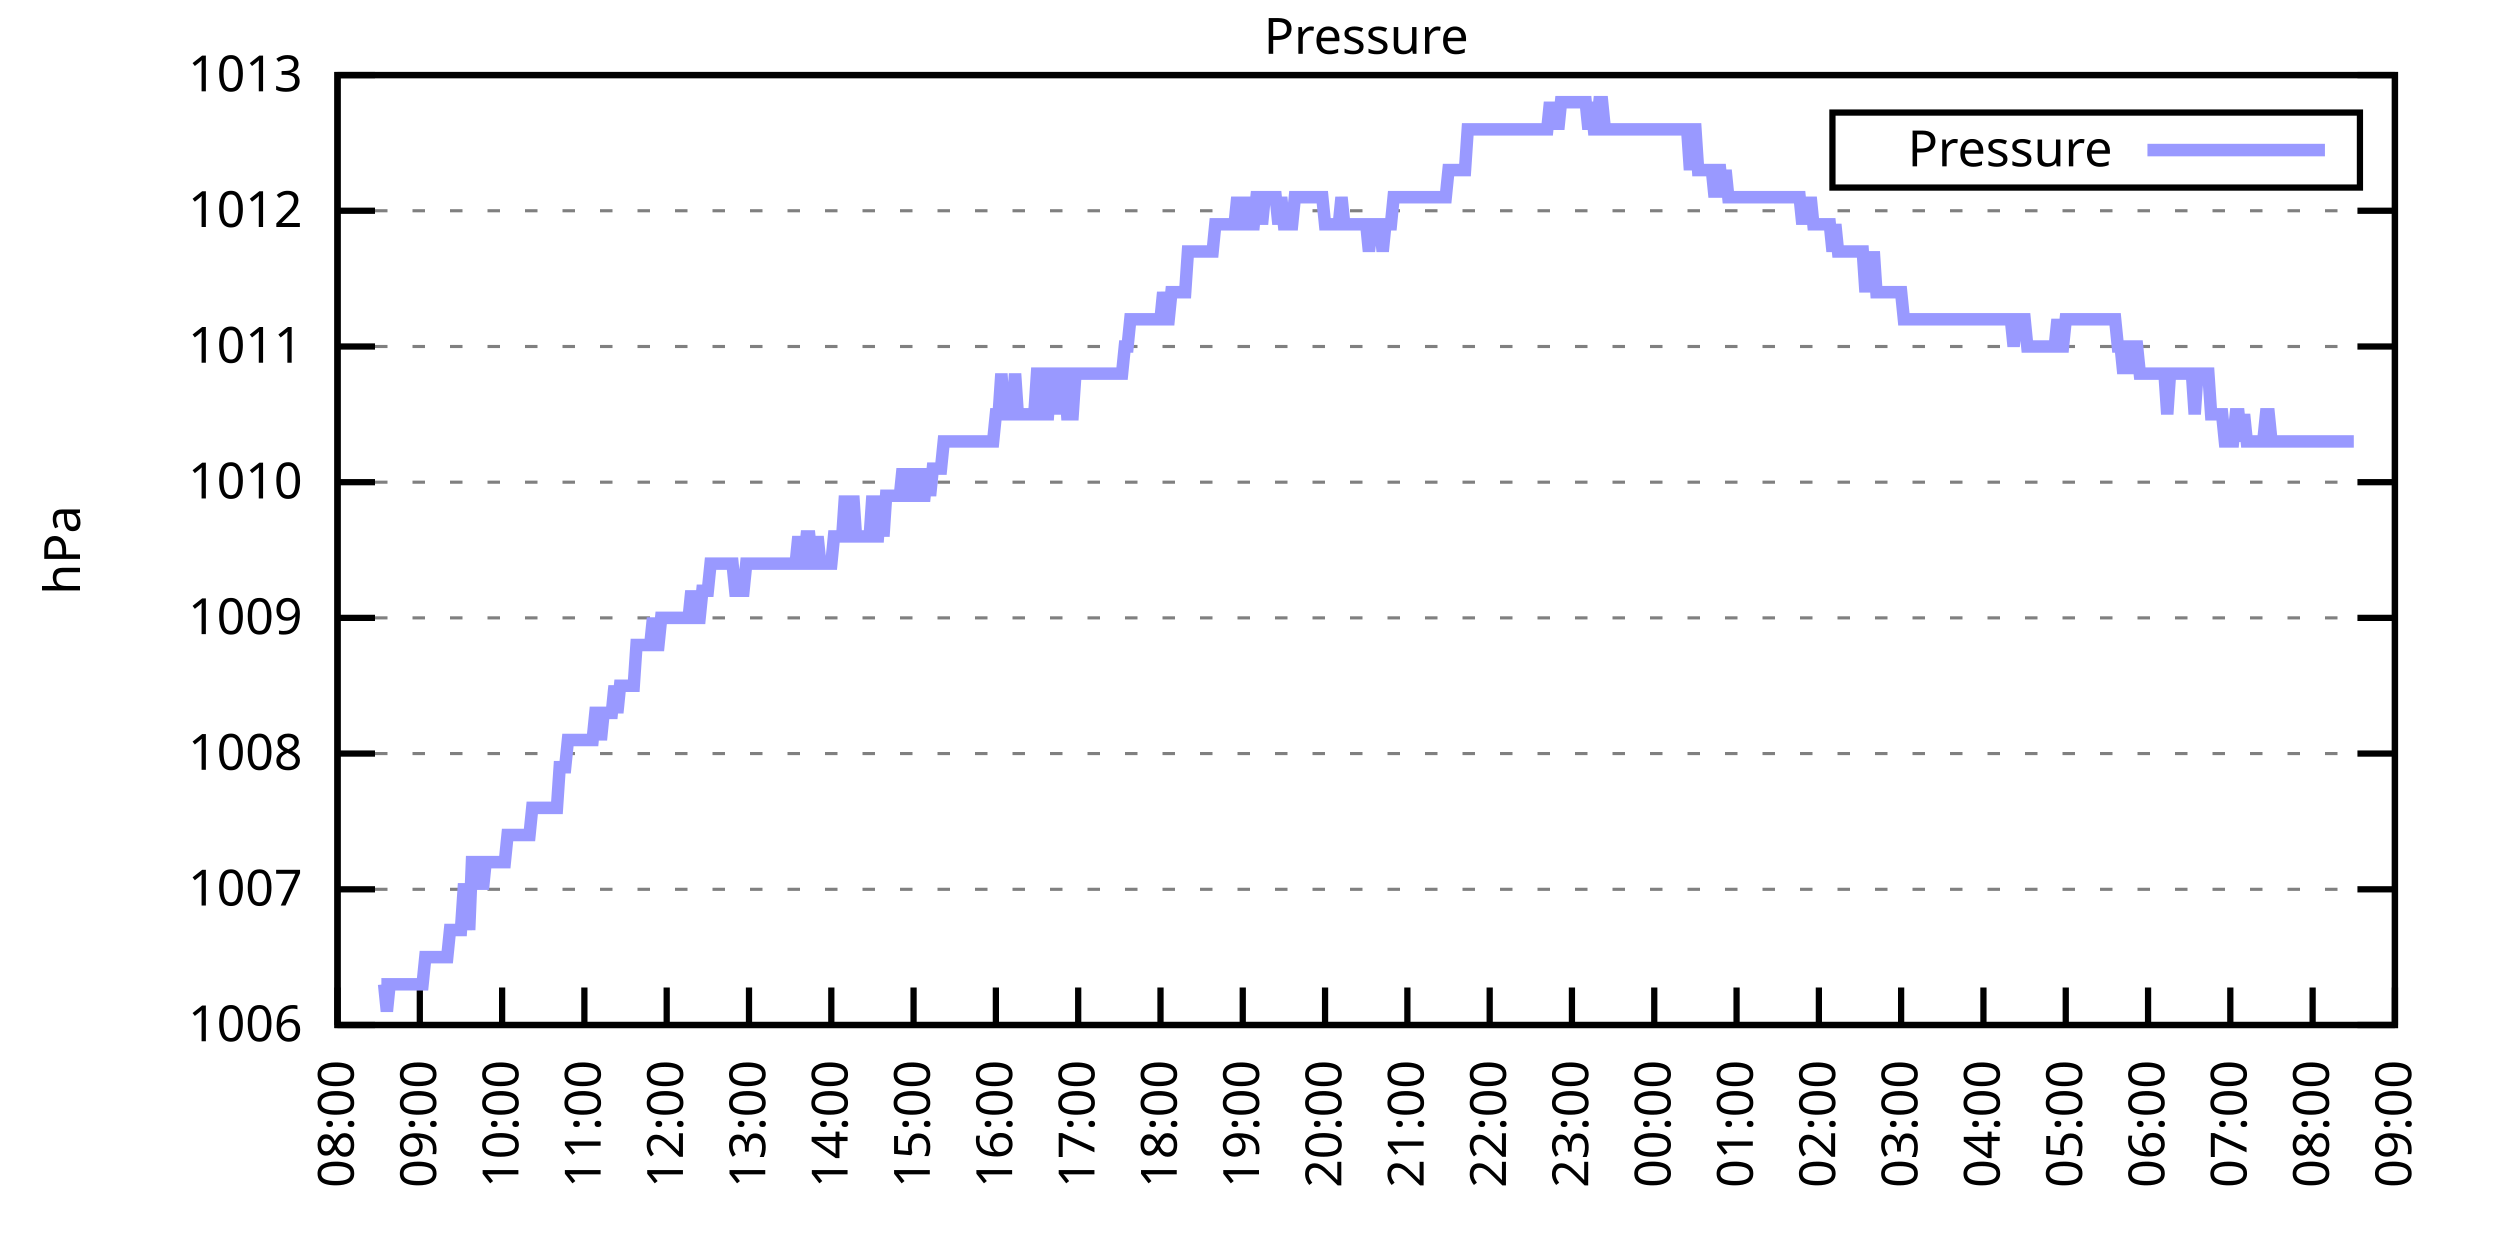
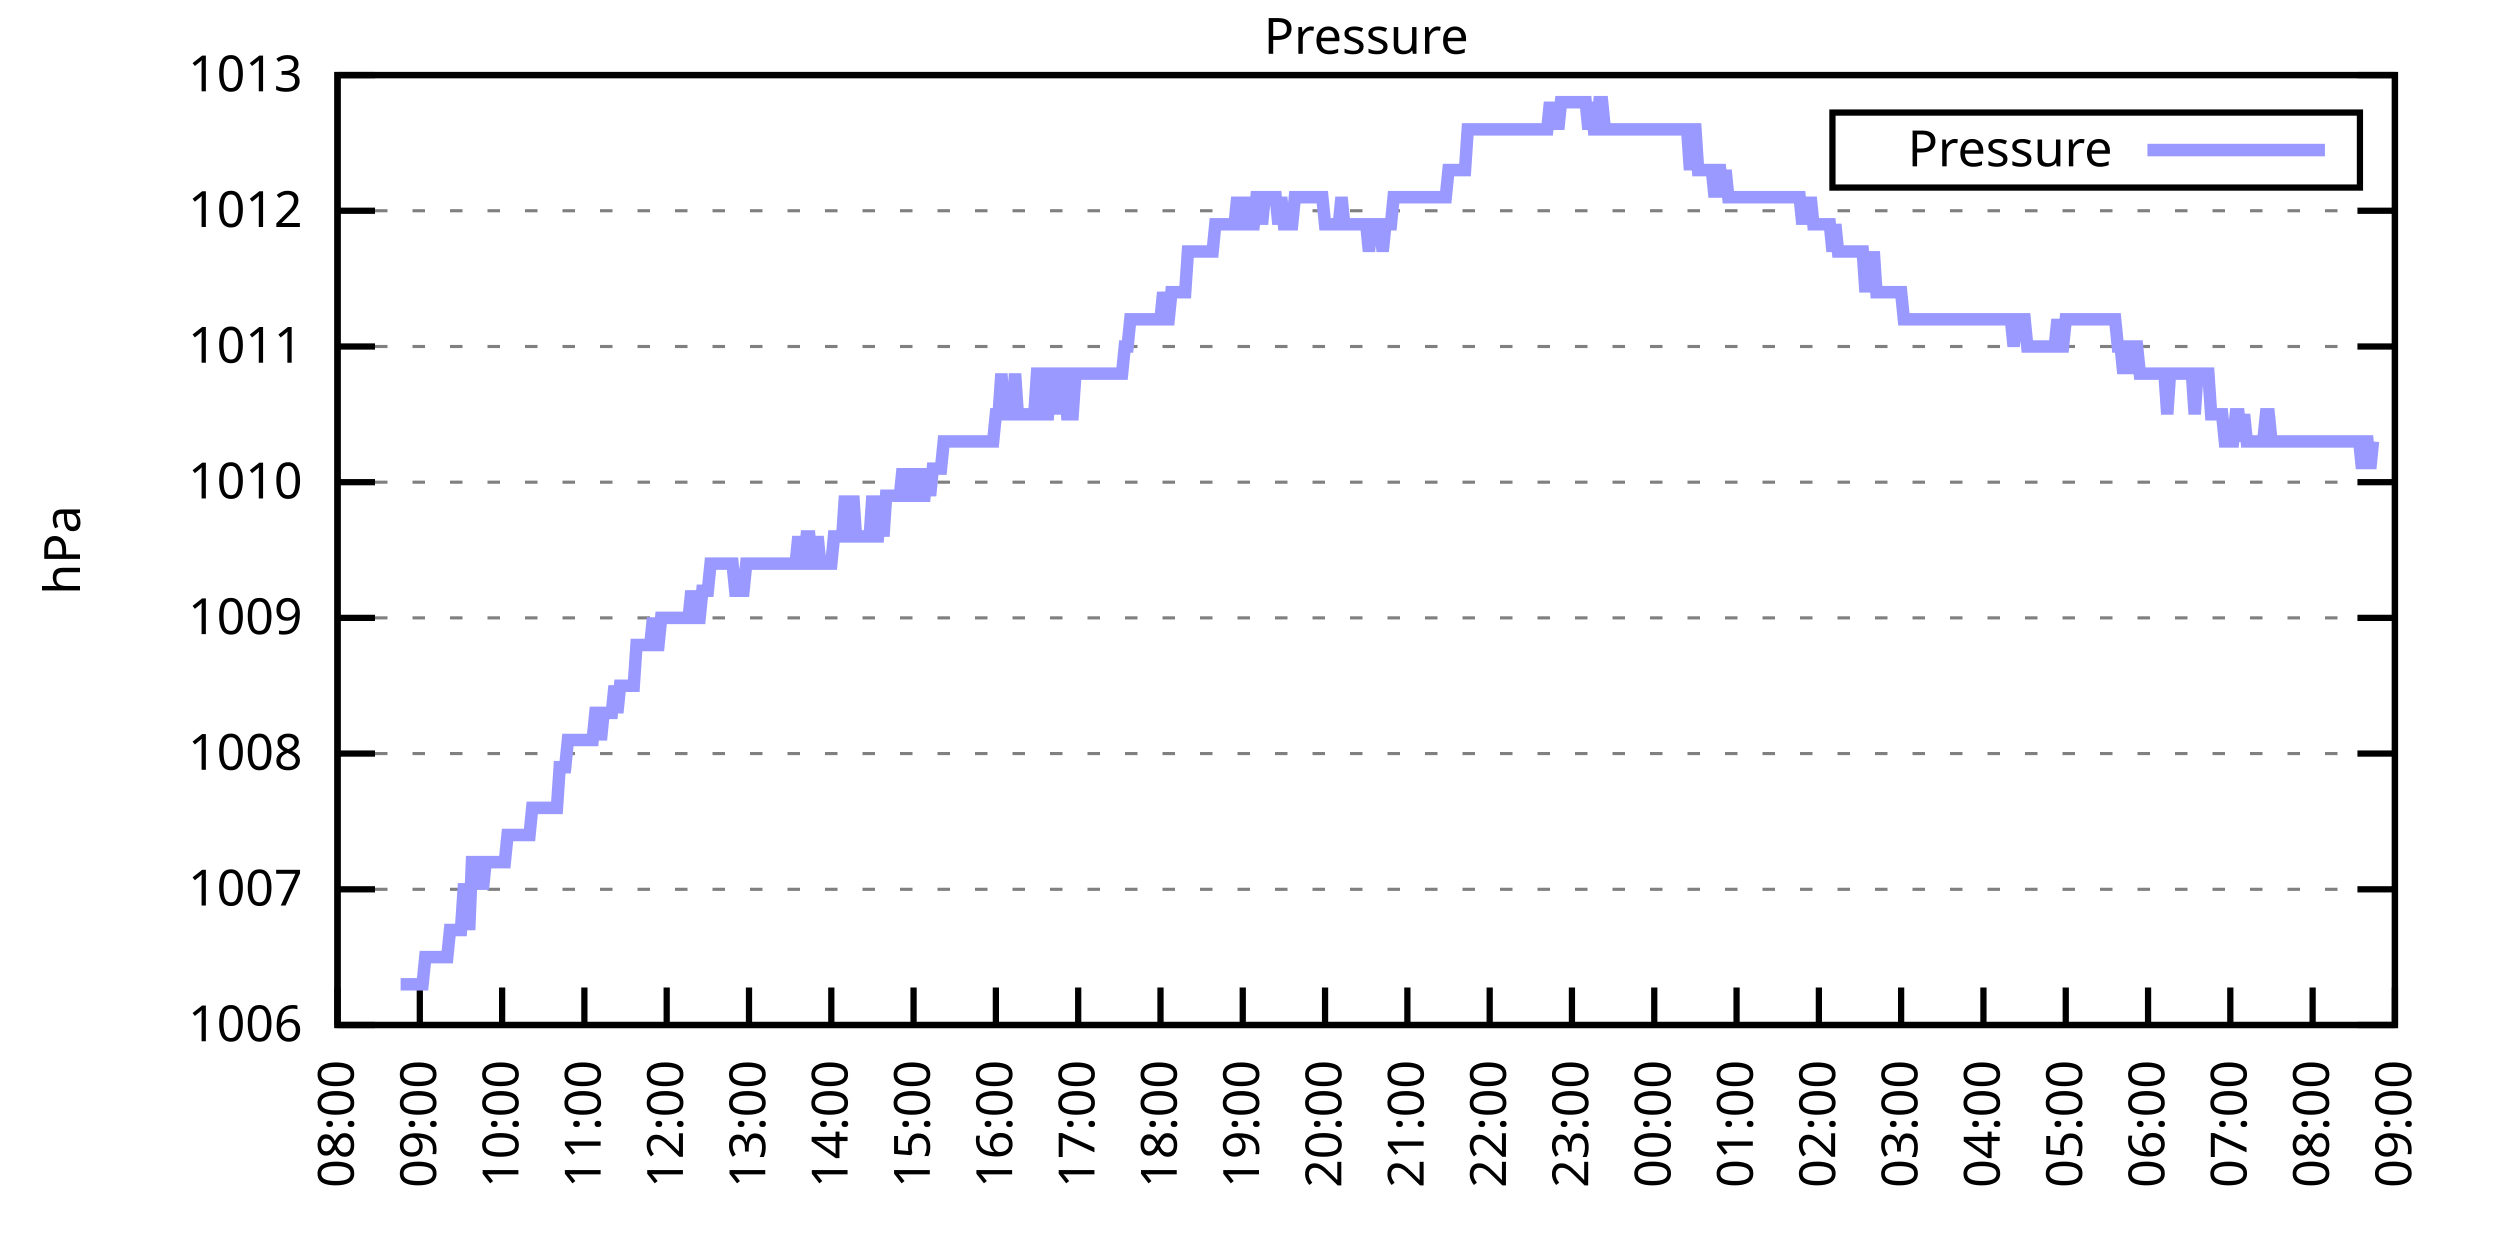
<svg xmlns="http://www.w3.org/2000/svg" xmlns:xlink="http://www.w3.org/1999/xlink" width="400" height="200" viewBox="0 0 400 200">
  <g id="gnuplot_canvas">
    <rect x="0" y="0" width="400" height="200" fill="none" />
    <defs>
      <circle id="gpDot" r="0.5" stroke-width="0.5" stroke="currentColor" />
      <path id="gpPt0" stroke-width="0.333" stroke="currentColor" d="M-1,0 h2 M0,-1 v2" />
      <path id="gpPt1" stroke-width="0.333" stroke="currentColor" d="M-1,-1 L1,1 M1,-1 L-1,1" />
      <path id="gpPt2" stroke-width="0.333" stroke="currentColor" d="M-1,0 L1,0 M0,-1 L0,1 M-1,-1 L1,1 M-1,1 L1,-1" />
      <rect id="gpPt3" stroke-width="0.333" stroke="currentColor" x="-1" y="-1" width="2" height="2" />
      <rect id="gpPt4" stroke-width="0.333" stroke="currentColor" fill="currentColor" x="-1" y="-1" width="2" height="2" />
      <circle id="gpPt5" stroke-width="0.333" stroke="currentColor" cx="0" cy="0" r="1" />
      <use xlink:href="#gpPt5" id="gpPt6" fill="currentColor" stroke="none" />
      <path id="gpPt7" stroke-width="0.333" stroke="currentColor" d="M0,-1.33 L-1.33,0.67 L1.33,0.67 z" />
      <use xlink:href="#gpPt7" id="gpPt8" fill="currentColor" stroke="none" />
      <use xlink:href="#gpPt7" id="gpPt9" stroke="currentColor" transform="rotate(180)" />
      <use xlink:href="#gpPt9" id="gpPt10" fill="currentColor" stroke="none" />
      <use xlink:href="#gpPt3" id="gpPt11" stroke="currentColor" transform="rotate(45)" />
      <use xlink:href="#gpPt11" id="gpPt12" fill="currentColor" stroke="none" />
      <path id="gpPt13" stroke-width="0.333" stroke="currentColor" d="M0,1.330 L1.265,0.411 L0.782,-1.067 L-0.782,-1.076 L-1.265,0.411 z" />
      <use xlink:href="#gpPt13" id="gpPt14" fill="currentColor" stroke="none" />
      <filter id="textbox" filterUnits="objectBoundingBox" x="0" y="0" height="1" width="1">
        <feFlood flood-color="white" flood-opacity="1" result="bgnd" />
        <feComposite in="SourceGraphic" in2="bgnd" operator="atop" />
      </filter>
      <filter id="greybox" filterUnits="objectBoundingBox" x="0" y="0" height="1" width="1">
        <feFlood flood-color="lightgrey" flood-opacity="1" result="grey" />
        <feComposite in="SourceGraphic" in2="grey" operator="atop" />
      </filter>
    </defs>
    <g fill="none" color="white" stroke="currentColor" stroke-width="1.00" stroke-linecap="butt" stroke-linejoin="miter">
</g>
    <g fill="none" color="black" stroke="currentColor" stroke-width="1.00" stroke-linecap="butt" stroke-linejoin="miter">
      <g stroke="none" shape-rendering="crispEdges">
        <polygon fill="rgb(255, 255, 255)" points="54.00,164.00 383.18,164.00 383.18,12.02 54.00,12.02 " />
      </g>
    </g>
    <g fill="none" color="black" stroke="currentColor" stroke-width="1.00" stroke-linecap="butt" stroke-linejoin="miter">
</g>
    <g fill="none" color="black" stroke="black" stroke-width="0.50" stroke-linecap="butt" stroke-linejoin="miter">
</g>
    <g fill="none" color="gray" stroke="currentColor" stroke-width="0.50" stroke-linecap="butt" stroke-linejoin="miter">
      <path stroke="gray" stroke-dasharray="2,4" class="gridline" d="M54.00,164.00 L383.19,164.00  " />
    </g>
    <g fill="none" color="gray" stroke="gray" stroke-width="1.00" stroke-linecap="butt" stroke-linejoin="miter">
</g>
    <g fill="none" color="black" stroke="currentColor" stroke-width="1.00" stroke-linecap="butt" stroke-linejoin="miter">
      <path stroke="black" d="M54.00,164.00 L60.00,164.00 M383.19,164.00 L377.19,164.00  " />
      <g transform="translate(48.40,166.60)" stroke="none" fill="black" font-family="Sans" font-size="8.00" text-anchor="end">
        <text>
          <tspan font-family="Sans"> 1006</tspan>
        </text>
      </g>
    </g>
    <g fill="none" color="black" stroke="currentColor" stroke-width="1.00" stroke-linecap="butt" stroke-linejoin="miter">
</g>
    <g fill="none" color="black" stroke="black" stroke-width="0.50" stroke-linecap="butt" stroke-linejoin="miter">
</g>
    <g fill="none" color="gray" stroke="currentColor" stroke-width="0.50" stroke-linecap="butt" stroke-linejoin="miter">
      <path stroke="gray" stroke-dasharray="2,4" class="gridline" d="M54.00,142.29 L383.19,142.29  " />
    </g>
    <g fill="none" color="gray" stroke="gray" stroke-width="1.00" stroke-linecap="butt" stroke-linejoin="miter">
</g>
    <g fill="none" color="black" stroke="currentColor" stroke-width="1.00" stroke-linecap="butt" stroke-linejoin="miter">
      <path stroke="black" d="M54.00,142.29 L60.00,142.29 M383.19,142.29 L377.19,142.29  " />
      <g transform="translate(48.40,144.89)" stroke="none" fill="black" font-family="Sans" font-size="8.00" text-anchor="end">
        <text>
          <tspan font-family="Sans"> 1007</tspan>
        </text>
      </g>
    </g>
    <g fill="none" color="black" stroke="currentColor" stroke-width="1.00" stroke-linecap="butt" stroke-linejoin="miter">
</g>
    <g fill="none" color="black" stroke="black" stroke-width="0.50" stroke-linecap="butt" stroke-linejoin="miter">
</g>
    <g fill="none" color="gray" stroke="currentColor" stroke-width="0.50" stroke-linecap="butt" stroke-linejoin="miter">
      <path stroke="gray" stroke-dasharray="2,4" class="gridline" d="M54.00,120.57 L383.19,120.57  " />
    </g>
    <g fill="none" color="gray" stroke="gray" stroke-width="1.00" stroke-linecap="butt" stroke-linejoin="miter">
</g>
    <g fill="none" color="black" stroke="currentColor" stroke-width="1.00" stroke-linecap="butt" stroke-linejoin="miter">
      <path stroke="black" d="M54.00,120.57 L60.00,120.57 M383.19,120.57 L377.19,120.57  " />
      <g transform="translate(48.40,123.17)" stroke="none" fill="black" font-family="Sans" font-size="8.00" text-anchor="end">
        <text>
          <tspan font-family="Sans"> 1008</tspan>
        </text>
      </g>
    </g>
    <g fill="none" color="black" stroke="currentColor" stroke-width="1.00" stroke-linecap="butt" stroke-linejoin="miter">
</g>
    <g fill="none" color="black" stroke="black" stroke-width="0.50" stroke-linecap="butt" stroke-linejoin="miter">
</g>
    <g fill="none" color="gray" stroke="currentColor" stroke-width="0.50" stroke-linecap="butt" stroke-linejoin="miter">
      <path stroke="gray" stroke-dasharray="2,4" class="gridline" d="M54.00,98.86 L383.19,98.86  " />
    </g>
    <g fill="none" color="gray" stroke="gray" stroke-width="1.00" stroke-linecap="butt" stroke-linejoin="miter">
</g>
    <g fill="none" color="black" stroke="currentColor" stroke-width="1.00" stroke-linecap="butt" stroke-linejoin="miter">
      <path stroke="black" d="M54.00,98.86 L60.00,98.86 M383.19,98.86 L377.19,98.86  " />
      <g transform="translate(48.40,101.46)" stroke="none" fill="black" font-family="Sans" font-size="8.00" text-anchor="end">
        <text>
          <tspan font-family="Sans"> 1009</tspan>
        </text>
      </g>
    </g>
    <g fill="none" color="black" stroke="currentColor" stroke-width="1.00" stroke-linecap="butt" stroke-linejoin="miter">
</g>
    <g fill="none" color="black" stroke="black" stroke-width="0.50" stroke-linecap="butt" stroke-linejoin="miter">
</g>
    <g fill="none" color="gray" stroke="currentColor" stroke-width="0.50" stroke-linecap="butt" stroke-linejoin="miter">
      <path stroke="gray" stroke-dasharray="2,4" class="gridline" d="M54.00,77.15 L383.19,77.15  " />
    </g>
    <g fill="none" color="gray" stroke="gray" stroke-width="1.00" stroke-linecap="butt" stroke-linejoin="miter">
</g>
    <g fill="none" color="black" stroke="currentColor" stroke-width="1.00" stroke-linecap="butt" stroke-linejoin="miter">
      <path stroke="black" d="M54.00,77.15 L60.00,77.15 M383.19,77.15 L377.19,77.15  " />
      <g transform="translate(48.40,79.75)" stroke="none" fill="black" font-family="Sans" font-size="8.00" text-anchor="end">
        <text>
          <tspan font-family="Sans"> 1010</tspan>
        </text>
      </g>
    </g>
    <g fill="none" color="black" stroke="currentColor" stroke-width="1.00" stroke-linecap="butt" stroke-linejoin="miter">
</g>
    <g fill="none" color="black" stroke="black" stroke-width="0.50" stroke-linecap="butt" stroke-linejoin="miter">
</g>
    <g fill="none" color="gray" stroke="currentColor" stroke-width="0.50" stroke-linecap="butt" stroke-linejoin="miter">
      <path stroke="gray" stroke-dasharray="2,4" class="gridline" d="M54.00,55.44 L383.19,55.44  " />
    </g>
    <g fill="none" color="gray" stroke="gray" stroke-width="1.00" stroke-linecap="butt" stroke-linejoin="miter">
</g>
    <g fill="none" color="black" stroke="currentColor" stroke-width="1.00" stroke-linecap="butt" stroke-linejoin="miter">
      <path stroke="black" d="M54.00,55.44 L60.00,55.44 M383.19,55.44 L377.19,55.44  " />
      <g transform="translate(48.40,58.04)" stroke="none" fill="black" font-family="Sans" font-size="8.00" text-anchor="end">
        <text>
          <tspan font-family="Sans"> 1011</tspan>
        </text>
      </g>
    </g>
    <g fill="none" color="black" stroke="currentColor" stroke-width="1.00" stroke-linecap="butt" stroke-linejoin="miter">
</g>
    <g fill="none" color="black" stroke="black" stroke-width="0.50" stroke-linecap="butt" stroke-linejoin="miter">
</g>
    <g fill="none" color="gray" stroke="currentColor" stroke-width="0.50" stroke-linecap="butt" stroke-linejoin="miter">
      <path stroke="gray" stroke-dasharray="2,4" class="gridline" d="M54.00,33.72 L383.19,33.72  " />
    </g>
    <g fill="none" color="gray" stroke="gray" stroke-width="1.00" stroke-linecap="butt" stroke-linejoin="miter">
</g>
    <g fill="none" color="black" stroke="currentColor" stroke-width="1.00" stroke-linecap="butt" stroke-linejoin="miter">
      <path stroke="black" d="M54.00,33.72 L60.00,33.72 M383.19,33.72 L377.19,33.72  " />
      <g transform="translate(48.40,36.32)" stroke="none" fill="black" font-family="Sans" font-size="8.00" text-anchor="end">
        <text>
          <tspan font-family="Sans"> 1012</tspan>
        </text>
      </g>
    </g>
    <g fill="none" color="black" stroke="currentColor" stroke-width="1.00" stroke-linecap="butt" stroke-linejoin="miter">
</g>
    <g fill="none" color="black" stroke="black" stroke-width="0.50" stroke-linecap="butt" stroke-linejoin="miter">
</g>
    <g fill="none" color="gray" stroke="currentColor" stroke-width="0.50" stroke-linecap="butt" stroke-linejoin="miter">
      <path stroke="gray" stroke-dasharray="2,4" class="gridline" d="M54.00,12.01 L383.19,12.01  " />
    </g>
    <g fill="none" color="gray" stroke="gray" stroke-width="1.00" stroke-linecap="butt" stroke-linejoin="miter">
</g>
    <g fill="none" color="black" stroke="currentColor" stroke-width="1.00" stroke-linecap="butt" stroke-linejoin="miter">
      <path stroke="black" d="M54.00,12.01 L60.00,12.01 M383.19,12.01 L377.19,12.01  " />
      <g transform="translate(48.40,14.61)" stroke="none" fill="black" font-family="Sans" font-size="8.00" text-anchor="end">
        <text>
          <tspan font-family="Sans"> 1013</tspan>
        </text>
      </g>
    </g>
    <g fill="none" color="black" stroke="currentColor" stroke-width="1.00" stroke-linecap="butt" stroke-linejoin="miter">
      <path stroke="black" d="M54.00,164.00 L54.00,158.00  " />
      <g transform="translate(56.60,169.60) rotate(270.00)" stroke="none" fill="black" font-family="Sans" font-size="8.00" text-anchor="end">
        <text>
          <tspan font-family="Sans">08:00</tspan>
        </text>
      </g>
    </g>
    <g fill="none" color="black" stroke="currentColor" stroke-width="1.00" stroke-linecap="butt" stroke-linejoin="miter">
      <path stroke="black" d="M67.17,164.00 L67.17,158.00  " />
      <g transform="translate(69.77,169.60) rotate(270.00)" stroke="none" fill="black" font-family="Sans" font-size="8.00" text-anchor="end">
        <text>
          <tspan font-family="Sans">09:00</tspan>
        </text>
      </g>
    </g>
    <g fill="none" color="black" stroke="currentColor" stroke-width="1.00" stroke-linecap="butt" stroke-linejoin="miter">
      <path stroke="black" d="M80.34,164.00 L80.34,158.00  " />
      <g transform="translate(82.94,169.60) rotate(270.00)" stroke="none" fill="black" font-family="Sans" font-size="8.00" text-anchor="end">
        <text>
          <tspan font-family="Sans">10:00</tspan>
        </text>
      </g>
    </g>
    <g fill="none" color="black" stroke="currentColor" stroke-width="1.00" stroke-linecap="butt" stroke-linejoin="miter">
      <path stroke="black" d="M93.50,164.00 L93.50,158.00  " />
      <g transform="translate(96.10,169.60) rotate(270.00)" stroke="none" fill="black" font-family="Sans" font-size="8.00" text-anchor="end">
        <text>
          <tspan font-family="Sans">11:00</tspan>
        </text>
      </g>
    </g>
    <g fill="none" color="black" stroke="currentColor" stroke-width="1.00" stroke-linecap="butt" stroke-linejoin="miter">
      <path stroke="black" d="M106.67,164.00 L106.67,158.00  " />
      <g transform="translate(109.27,169.60) rotate(270.00)" stroke="none" fill="black" font-family="Sans" font-size="8.00" text-anchor="end">
        <text>
          <tspan font-family="Sans">12:00</tspan>
        </text>
      </g>
    </g>
    <g fill="none" color="black" stroke="currentColor" stroke-width="1.00" stroke-linecap="butt" stroke-linejoin="miter">
      <path stroke="black" d="M119.84,164.00 L119.84,158.00  " />
      <g transform="translate(122.44,169.60) rotate(270.00)" stroke="none" fill="black" font-family="Sans" font-size="8.00" text-anchor="end">
        <text>
          <tspan font-family="Sans">13:00</tspan>
        </text>
      </g>
    </g>
    <g fill="none" color="black" stroke="currentColor" stroke-width="1.00" stroke-linecap="butt" stroke-linejoin="miter">
      <path stroke="black" d="M133.01,164.00 L133.01,158.00  " />
      <g transform="translate(135.61,169.60) rotate(270.00)" stroke="none" fill="black" font-family="Sans" font-size="8.00" text-anchor="end">
        <text>
          <tspan font-family="Sans">14:00</tspan>
        </text>
      </g>
    </g>
    <g fill="none" color="black" stroke="currentColor" stroke-width="1.00" stroke-linecap="butt" stroke-linejoin="miter">
      <path stroke="black" d="M146.17,164.00 L146.17,158.00  " />
      <g transform="translate(148.77,169.60) rotate(270.00)" stroke="none" fill="black" font-family="Sans" font-size="8.00" text-anchor="end">
        <text>
          <tspan font-family="Sans">15:00</tspan>
        </text>
      </g>
    </g>
    <g fill="none" color="black" stroke="currentColor" stroke-width="1.00" stroke-linecap="butt" stroke-linejoin="miter">
      <path stroke="black" d="M159.34,164.00 L159.34,158.00  " />
      <g transform="translate(161.94,169.60) rotate(270.00)" stroke="none" fill="black" font-family="Sans" font-size="8.00" text-anchor="end">
        <text>
          <tspan font-family="Sans">16:00</tspan>
        </text>
      </g>
    </g>
    <g fill="none" color="black" stroke="currentColor" stroke-width="1.00" stroke-linecap="butt" stroke-linejoin="miter">
      <path stroke="black" d="M172.51,164.00 L172.51,158.00  " />
      <g transform="translate(175.11,169.60) rotate(270.00)" stroke="none" fill="black" font-family="Sans" font-size="8.00" text-anchor="end">
        <text>
          <tspan font-family="Sans">17:00</tspan>
        </text>
      </g>
    </g>
    <g fill="none" color="black" stroke="currentColor" stroke-width="1.00" stroke-linecap="butt" stroke-linejoin="miter">
      <path stroke="black" d="M185.68,164.00 L185.68,158.00  " />
      <g transform="translate(188.28,169.60) rotate(270.00)" stroke="none" fill="black" font-family="Sans" font-size="8.00" text-anchor="end">
        <text>
          <tspan font-family="Sans">18:00</tspan>
        </text>
      </g>
    </g>
    <g fill="none" color="black" stroke="currentColor" stroke-width="1.00" stroke-linecap="butt" stroke-linejoin="miter">
      <path stroke="black" d="M198.84,164.00 L198.84,158.00  " />
      <g transform="translate(201.44,169.60) rotate(270.00)" stroke="none" fill="black" font-family="Sans" font-size="8.00" text-anchor="end">
        <text>
          <tspan font-family="Sans">19:00</tspan>
        </text>
      </g>
    </g>
    <g fill="none" color="black" stroke="currentColor" stroke-width="1.00" stroke-linecap="butt" stroke-linejoin="miter">
      <path stroke="black" d="M212.01,164.00 L212.01,158.00  " />
      <g transform="translate(214.61,169.60) rotate(270.00)" stroke="none" fill="black" font-family="Sans" font-size="8.00" text-anchor="end">
        <text>
          <tspan font-family="Sans">20:00</tspan>
        </text>
      </g>
    </g>
    <g fill="none" color="black" stroke="currentColor" stroke-width="1.00" stroke-linecap="butt" stroke-linejoin="miter">
      <path stroke="black" d="M225.18,164.00 L225.18,158.00  " />
      <g transform="translate(227.78,169.60) rotate(270.00)" stroke="none" fill="black" font-family="Sans" font-size="8.00" text-anchor="end">
        <text>
          <tspan font-family="Sans">21:00</tspan>
        </text>
      </g>
    </g>
    <g fill="none" color="black" stroke="currentColor" stroke-width="1.00" stroke-linecap="butt" stroke-linejoin="miter">
      <path stroke="black" d="M238.35,164.00 L238.35,158.00  " />
      <g transform="translate(240.95,169.60) rotate(270.00)" stroke="none" fill="black" font-family="Sans" font-size="8.00" text-anchor="end">
        <text>
          <tspan font-family="Sans">22:00</tspan>
        </text>
      </g>
    </g>
    <g fill="none" color="black" stroke="currentColor" stroke-width="1.00" stroke-linecap="butt" stroke-linejoin="miter">
      <path stroke="black" d="M251.51,164.00 L251.51,158.00  " />
      <g transform="translate(254.11,169.60) rotate(270.00)" stroke="none" fill="black" font-family="Sans" font-size="8.00" text-anchor="end">
        <text>
          <tspan font-family="Sans">23:00</tspan>
        </text>
      </g>
    </g>
    <g fill="none" color="black" stroke="currentColor" stroke-width="1.00" stroke-linecap="butt" stroke-linejoin="miter">
      <path stroke="black" d="M264.68,164.00 L264.68,158.00  " />
      <g transform="translate(267.28,169.60) rotate(270.00)" stroke="none" fill="black" font-family="Sans" font-size="8.00" text-anchor="end">
        <text>
          <tspan font-family="Sans">00:00</tspan>
        </text>
      </g>
    </g>
    <g fill="none" color="black" stroke="currentColor" stroke-width="1.00" stroke-linecap="butt" stroke-linejoin="miter">
      <path stroke="black" d="M277.85,164.00 L277.85,158.00  " />
      <g transform="translate(280.45,169.60) rotate(270.00)" stroke="none" fill="black" font-family="Sans" font-size="8.00" text-anchor="end">
        <text>
          <tspan font-family="Sans">01:00</tspan>
        </text>
      </g>
    </g>
    <g fill="none" color="black" stroke="currentColor" stroke-width="1.00" stroke-linecap="butt" stroke-linejoin="miter">
      <path stroke="black" d="M291.02,164.00 L291.02,158.00  " />
      <g transform="translate(293.62,169.60) rotate(270.00)" stroke="none" fill="black" font-family="Sans" font-size="8.00" text-anchor="end">
        <text>
          <tspan font-family="Sans">02:00</tspan>
        </text>
      </g>
    </g>
    <g fill="none" color="black" stroke="currentColor" stroke-width="1.00" stroke-linecap="butt" stroke-linejoin="miter">
      <path stroke="black" d="M304.18,164.00 L304.18,158.00  " />
      <g transform="translate(306.78,169.60) rotate(270.00)" stroke="none" fill="black" font-family="Sans" font-size="8.00" text-anchor="end">
        <text>
          <tspan font-family="Sans">03:00</tspan>
        </text>
      </g>
    </g>
    <g fill="none" color="black" stroke="currentColor" stroke-width="1.00" stroke-linecap="butt" stroke-linejoin="miter">
      <path stroke="black" d="M317.35,164.00 L317.35,158.00  " />
      <g transform="translate(319.95,169.60) rotate(270.00)" stroke="none" fill="black" font-family="Sans" font-size="8.00" text-anchor="end">
        <text>
          <tspan font-family="Sans">04:00</tspan>
        </text>
      </g>
    </g>
    <g fill="none" color="black" stroke="currentColor" stroke-width="1.00" stroke-linecap="butt" stroke-linejoin="miter">
      <path stroke="black" d="M330.52,164.00 L330.52,158.00  " />
      <g transform="translate(333.12,169.60) rotate(270.00)" stroke="none" fill="black" font-family="Sans" font-size="8.00" text-anchor="end">
        <text>
          <tspan font-family="Sans">05:00</tspan>
        </text>
      </g>
    </g>
    <g fill="none" color="black" stroke="currentColor" stroke-width="1.00" stroke-linecap="butt" stroke-linejoin="miter">
      <path stroke="black" d="M343.69,164.00 L343.69,158.00  " />
      <g transform="translate(346.29,169.60) rotate(270.00)" stroke="none" fill="black" font-family="Sans" font-size="8.00" text-anchor="end">
        <text>
          <tspan font-family="Sans">06:00</tspan>
        </text>
      </g>
    </g>
    <g fill="none" color="black" stroke="currentColor" stroke-width="1.00" stroke-linecap="butt" stroke-linejoin="miter">
      <path stroke="black" d="M356.85,164.00 L356.85,158.00  " />
      <g transform="translate(359.45,169.60) rotate(270.00)" stroke="none" fill="black" font-family="Sans" font-size="8.00" text-anchor="end">
        <text>
          <tspan font-family="Sans">07:00</tspan>
        </text>
      </g>
    </g>
    <g fill="none" color="black" stroke="currentColor" stroke-width="1.00" stroke-linecap="butt" stroke-linejoin="miter">
      <path stroke="black" d="M370.02,164.00 L370.02,158.00  " />
      <g transform="translate(372.62,169.60) rotate(270.00)" stroke="none" fill="black" font-family="Sans" font-size="8.00" text-anchor="end">
        <text>
          <tspan font-family="Sans">08:00</tspan>
        </text>
      </g>
    </g>
    <g fill="none" color="black" stroke="currentColor" stroke-width="1.00" stroke-linecap="butt" stroke-linejoin="miter">
      <path stroke="black" d="M383.19,164.00 L383.19,158.00  " />
      <g transform="translate(385.79,169.60) rotate(270.00)" stroke="none" fill="black" font-family="Sans" font-size="8.00" text-anchor="end">
        <text>
          <tspan font-family="Sans">09:00</tspan>
        </text>
      </g>
    </g>
    <g fill="none" color="black" stroke="currentColor" stroke-width="1.00" stroke-linecap="butt" stroke-linejoin="miter">
</g>
    <g fill="none" color="black" stroke="currentColor" stroke-width="1.00" stroke-linecap="butt" stroke-linejoin="miter">
      <path stroke="black" d="M54.00,12.01 L54.00,164.00 L383.19,164.00 L383.19,12.01 L54.00,12.01 Z  " />
    </g>
    <g fill="none" color="black" stroke="currentColor" stroke-width="1.00" stroke-linecap="butt" stroke-linejoin="miter">
</g>
    <g fill="none" color="black" stroke="currentColor" stroke-width="1.00" stroke-linecap="butt" stroke-linejoin="miter">
      <path stroke="black" d="M293.19,30.01 L293.19,18.01 L377.59,18.01 L377.59,30.01 L293.19,30.01 Z  " />
    </g>
    <g id="Pressure_plot_1">
      <g fill="none" color="white" stroke="black" stroke-width="2.00" stroke-linecap="butt" stroke-linejoin="miter">
</g>
      <g fill="none" color="black" stroke="currentColor" stroke-width="2.00" stroke-linecap="butt" stroke-linejoin="miter">
        <g transform="translate(337.99,26.61)" stroke="none" fill="black" font-family="Sans" font-size="8.00" text-anchor="end">
          <text>
            <tspan font-family="Sans">Pressure</tspan>
          </text>
        </g>
      </g>
      <g fill="none" color="black" stroke="currentColor" stroke-width="2.00" stroke-linecap="butt" stroke-linejoin="miter">
-         <path stroke="rgb(153, 153, 255)" d="M343.59,24.01 L371.99,24.01 M61.02,157.49 L61.46,157.49 L61.90,161.83 L62.34,157.49 L62.78,157.49 L63.22,157.49   L63.66,157.49 L64.10,157.49 L64.53,157.49 L64.97,157.49 L65.41,157.49 L65.85,157.49 L66.29,157.49 L66.73,157.49   L67.17,157.49 L67.61,157.49 L68.05,153.14 L68.48,153.14 L68.92,153.14 L69.36,153.14 L69.80,153.14 L70.24,153.14   L70.68,153.14 L71.12,153.14 L71.56,153.14 L72.00,148.80 L72.43,148.80 L72.87,148.80 L73.31,148.80 L73.75,148.80   L74.19,142.29 L74.63,142.29 L75.07,148.80 L75.51,137.94 L75.95,137.94 L76.38,142.29 L76.82,137.94 L77.26,142.29   L77.70,137.94 L78.14,137.94 L78.58,137.94 L79.02,137.94 L79.46,137.94 L79.90,137.94 L80.34,137.94 L80.77,137.94   L81.21,133.60 L81.65,133.60 L82.09,133.60 L82.53,133.60 L82.97,133.60 L83.41,133.60 L83.85,133.60 L84.29,133.60   L84.72,133.60 L85.16,129.26 L85.60,129.26 L86.04,129.26 L86.48,129.26 L86.92,129.26 L87.36,129.26 L87.80,129.26   L88.24,129.26 L88.67,129.26 L89.11,129.26 L89.55,122.75 L89.99,122.75 L90.43,122.75 L90.87,118.40 L91.31,118.40   L91.75,118.40 L92.19,118.40 L92.62,118.40 L93.06,118.40 L93.50,118.40 L93.94,118.40 L94.38,118.40 L94.82,118.40   L95.26,114.06 L95.70,114.06 L96.14,118.40 L96.58,114.06 L97.01,114.06 L97.45,114.06 L97.89,114.06 L98.33,109.72   L98.77,114.06 L99.21,109.72 L99.65,109.72 L100.09,109.72 L100.53,109.72 L100.96,109.72 L101.40,109.72 L101.84,103.20   L102.28,103.20 L102.72,103.20 L103.16,103.20 L103.60,103.20 L104.04,103.20 L104.48,98.86 L104.91,103.20 L105.35,103.20   L105.79,98.86 L106.23,98.86 L106.67,98.86 L107.11,98.86 L107.55,98.86 L107.99,98.86 L108.43,98.86 L108.87,98.86   L109.30,98.86 L109.74,98.86 L110.18,98.86 L110.62,94.52 L111.06,98.86 L111.50,98.86 L111.94,98.86 L112.38,94.52   L112.82,94.52 L113.25,94.52 L113.69,90.18 L114.13,90.18 L114.57,90.18 L115.01,90.18 L115.45,90.18 L115.89,90.18   L116.33,90.18 L116.77,90.18 L117.20,90.18 L117.64,94.52 L118.08,94.52 L118.52,94.52 L118.96,94.52 L119.40,90.18   L119.84,90.18 L120.28,90.18 L120.72,90.18 L121.15,90.18 L121.59,90.18 L122.03,90.18 L122.47,90.18 L122.91,90.18   L123.35,90.18 L123.79,90.18 L124.23,90.18 L124.67,90.18 L125.11,90.18 L125.54,90.18 L125.98,90.18 L126.42,90.18   L126.86,90.18 L127.30,90.18 L127.74,85.83 L128.18,90.18 L128.62,90.18 L129.06,85.83 L129.49,85.83 L129.93,90.18   L130.37,90.18 L130.81,85.83 L131.25,90.18 L131.69,90.18 L132.13,90.18 L132.57,90.18 L133.01,90.18 L133.44,85.83   L133.88,85.83 L134.32,85.83 L134.76,85.83 L135.20,79.32 L135.64,85.83 L136.08,85.83 L136.52,79.32 L136.96,85.83   L137.39,85.83 L137.83,85.83 L138.27,85.83 L138.71,85.83 L139.15,85.83 L139.59,79.32 L140.03,85.83 L140.47,85.83   L140.91,79.32 L141.35,85.83 L141.78,79.32 L142.22,79.32 L142.66,79.32 L143.10,79.32 L143.54,79.32 L143.98,79.32   L144.42,74.98 L144.86,79.32 L145.30,79.32 L145.73,74.98 L146.17,79.32 L146.61,74.98 L147.05,79.32 L147.49,79.32   L147.93,79.32 L148.37,74.98 L148.81,79.32 L149.25,74.98 L149.68,74.98 L150.12,74.98 L150.56,74.98 L151.00,70.63   L151.44,70.63 L151.88,70.63 L152.32,70.63 L152.76,70.63 L153.20,70.63 L153.63,70.63 L154.07,70.63 L154.51,70.63   L154.95,70.63 L155.39,70.63 L155.83,70.63 L156.27,70.63 L156.71,70.63 L157.15,70.63 L157.59,70.63 L158.02,70.63   L158.46,70.63 L158.90,70.63 L159.34,66.29 L159.78,66.29 L160.22,59.78 L160.66,66.29 L161.10,66.29 L161.54,66.29   L161.97,66.29 L162.41,59.78 L162.85,66.29 L163.29,66.29 L163.73,66.29 L164.17,66.29 L164.61,66.29 L165.05,66.29   L165.49,66.29 L165.92,59.78 L166.36,59.78 L166.80,59.78 L167.24,66.29 L167.68,66.29 L168.12,59.78 L168.56,59.78   L169.00,59.78 L169.44,66.29 L169.87,59.78 L170.31,59.78 L170.75,66.29 L171.19,66.29 L171.63,66.29 L172.07,59.78   L172.51,59.78 L172.95,59.78 L173.39,59.78 L173.83,59.78 L174.26,59.78 L174.70,59.78 L175.14,59.78 L175.58,59.78   L176.02,59.78 L176.46,59.78 L176.90,59.78 L177.34,59.78 L177.78,59.78 L178.21,59.78 L178.65,59.78 L179.09,59.78   L179.53,59.78 L179.97,55.44 L180.41,55.44 L180.85,51.09 L181.29,51.09 L181.73,51.09 L182.16,51.09 L182.60,51.09   L183.04,51.09 L183.48,51.09 L183.92,51.09 L184.36,51.09 L184.80,51.09 L185.24,51.09 L185.68,51.09 L186.11,46.75   L186.55,51.09 L186.99,51.09 L187.43,46.75 L187.87,46.75 L188.31,46.75 L188.75,46.75 L189.19,46.75 L189.63,46.75   L190.07,40.24 L190.50,40.24 L190.94,40.24 L191.38,40.24 L191.82,40.24 L192.26,40.24 L192.70,40.24 L193.14,40.24   L193.58,40.24 L194.02,40.24 L194.45,35.89 L194.89,35.89 L195.33,35.89 L195.77,35.89 L196.21,35.89 L196.65,35.89   L197.09,35.89 L197.53,35.89 L197.97,31.55 L198.40,35.89 L198.84,35.89 L199.28,31.55 L199.72,35.89 L200.16,35.89   L200.60,35.89 L201.04,31.55 L201.48,31.55 L201.92,35.89 L202.35,31.55 L202.79,31.55 L203.23,31.55 L203.67,31.55   L204.11,31.55 L204.55,35.89 L204.99,31.55 L205.43,35.89 L205.87,35.89 L206.31,35.89 L206.74,35.89 L207.18,31.55   L207.62,31.55 L208.06,31.55 L208.50,31.55 L208.94,31.55 L209.38,31.55 L209.82,31.55 L210.26,31.55 L210.69,31.55   L211.13,31.55 L211.57,31.55 L212.01,35.89 L212.45,35.89 L212.89,35.89 L213.33,35.89 L213.77,35.89 L214.21,35.89   L214.64,31.55 L215.08,35.89 L215.52,35.89 L215.96,35.89 L216.40,35.89 L216.84,35.89 L217.28,35.89 L217.72,35.89   L218.16,35.89 L218.60,35.89 L219.03,40.24 L219.47,35.89 L219.91,35.89 L220.35,35.89 L220.79,35.89 L221.23,40.24   L221.67,35.89 L222.11,35.89 L222.55,35.89 L222.98,31.55 L223.42,31.55 L223.86,31.55 L224.30,31.55 L224.74,31.55   L225.18,31.55 L225.62,31.55 L226.06,31.55 L226.50,31.55 L226.93,31.55 L227.37,31.55 L227.81,31.55 L228.25,31.55   L228.69,31.55 L229.13,31.55 L229.57,31.55 L230.01,31.55 L230.45,31.55 L230.88,31.55 L231.32,31.55 L231.76,27.21   L232.20,27.21 L232.64,27.21 L233.08,27.21 L233.52,27.21 L233.96,27.21 L234.40,27.21 L234.84,20.70 L235.27,20.70   L235.71,20.70 L236.15,20.70 L236.59,20.70 L237.03,20.70 L237.47,20.70 L237.91,20.70 L238.35,20.70 L238.79,20.70   L239.22,20.70 L239.66,20.70 L240.10,20.70 L240.54,20.70 L240.98,20.70 L241.42,20.70 L241.86,20.70 L242.30,20.70   L242.74,20.70 L243.17,20.70 L243.61,20.70 L244.05,20.70 L244.49,20.70 L244.93,20.70 L245.37,20.70 L245.81,20.70   L246.25,20.70 L246.69,20.70 L247.12,20.70 L247.56,20.70 L248.00,16.35 L248.44,20.70 L248.88,16.35 L249.32,20.70   L249.76,16.35 L250.20,16.35 L250.64,16.35 L251.08,16.35 L251.51,16.35 L251.95,16.35 L252.39,16.35 L252.83,16.35   L253.27,16.35 L253.71,16.35 L254.15,20.70 L254.59,16.35 L255.03,20.70 L255.46,20.70 L255.90,16.35 L256.34,16.35   L256.78,20.70 L257.22,20.70 L257.66,20.70 L258.10,20.70 L258.54,20.70 L258.98,20.70 L259.41,20.70 L259.85,20.70   L260.29,20.70 L260.73,20.70 L261.17,20.70 L261.61,20.70 L262.05,20.70 L262.49,20.70 L262.93,20.70 L263.36,20.70   L263.80,20.70 L264.24,20.70 L264.68,20.70 L265.12,20.70 L265.56,20.70 L266.00,20.70 L266.44,20.70 L266.88,20.70   L267.32,20.70 L267.75,20.70 L268.19,20.70 L268.63,20.70 L269.07,20.70 L269.51,20.70 L269.95,20.70 L270.39,27.21   L270.83,20.70 L271.27,20.70 L271.70,27.21 L272.14,27.21 L272.58,27.21 L273.02,27.21 L273.46,27.21 L273.90,27.21   L274.34,31.55 L274.78,27.21 L275.22,27.21 L275.65,31.55 L276.09,27.21 L276.53,31.55 L276.97,31.55 L277.41,31.55   L277.85,31.55 L278.29,31.55 L278.73,31.55 L279.17,31.55 L279.60,31.55 L280.04,31.55 L280.48,31.55 L280.92,31.55   L281.36,31.55 L281.80,31.55 L282.24,31.55 L282.68,31.55 L283.12,31.55 L283.56,31.55 L283.99,31.55 L284.43,31.55   L284.87,31.55 L285.31,31.55 L285.75,31.55 L286.19,31.55 L286.63,31.55 L287.07,31.55 L287.51,31.55 L287.94,31.55   L288.38,35.89 L288.82,31.55 L289.26,35.89 L289.70,31.55 L290.14,35.89 L290.58,35.89 L291.02,35.89 L291.46,35.89   L291.89,35.89 L292.33,35.89 L292.77,35.89 L293.21,40.24 L293.65,35.89 L294.09,40.24 L294.53,40.24 L294.97,40.24   L295.41,40.24 L295.84,40.24 L296.28,40.24 L296.72,40.24 L297.16,40.24 L297.60,40.24 L298.04,40.24 L298.48,46.75   L298.92,40.24 L299.36,46.75 L299.80,40.24 L300.23,46.75 L300.67,46.75 L301.11,46.75 L301.55,46.75 L301.99,46.75   L302.43,46.75 L302.87,46.75 L303.31,46.75 L303.75,46.75 L304.18,46.75 L304.62,51.09 L305.06,51.09 L305.50,51.09   L305.94,51.09 L306.38,51.09 L306.82,51.09 L307.26,51.09 L307.70,51.09 L308.13,51.09 L308.57,51.09 L309.01,51.09   L309.45,51.09 L309.89,51.09 L310.33,51.09 L310.77,51.09 L311.21,51.09 L311.65,51.09 L312.08,51.09 L312.52,51.09   L312.96,51.09 L313.40,51.09 L313.84,51.09 L314.28,51.09 L314.72,51.09 L315.16,51.09 L315.60,51.09 L316.04,51.09   L316.47,51.09 L316.91,51.09 L317.35,51.09 L317.79,51.09 L318.23,51.09 L318.67,51.09 L319.11,51.09 L319.55,51.09   L319.99,51.09 L320.42,51.09 L320.86,51.09 L321.30,51.09 L321.74,51.09 L322.18,55.44 L322.62,51.09 L323.06,51.09   L323.50,51.09 L323.94,51.09 L324.37,55.44 L324.81,55.44 L325.25,55.44 L325.69,55.44 L326.13,55.44 L326.57,55.44   L327.01,55.44 L327.45,55.44 L327.89,55.44 L328.33,55.44 L328.76,55.44 L329.20,51.09 L329.64,55.44 L330.08,55.44   L330.52,51.09 L330.96,51.09 L331.40,51.09 L331.84,51.09 L332.28,51.09 L332.71,51.09 L333.15,51.09 L333.59,51.09   L334.03,51.09 L334.47,51.09 L334.91,51.09 L335.35,51.09 L335.79,51.09 L336.23,51.09 L336.66,51.09 L337.10,51.09   L337.54,51.09 L337.98,51.09 L338.42,51.09 L338.86,55.44 L339.30,55.44 L339.74,59.78 L340.18,55.44 L340.61,55.44   L341.05,59.78 L341.49,55.44 L341.93,55.44 L342.37,59.78 L342.81,59.78 L343.25,59.78 L343.69,59.78 L344.13,59.78   L344.57,59.78 L345.00,59.78 L345.44,59.78 L345.88,59.78 L346.32,59.78 L346.76,66.29 L347.20,59.78 L347.64,59.78   L348.08,59.78 L348.52,59.78 L348.95,59.78 L349.39,59.78 L349.83,59.78 L350.27,59.78 L350.71,59.78 L351.15,66.29   L351.59,59.78 L352.03,59.78 L352.47,59.78 L352.90,59.78 L353.34,59.78 L353.78,66.29 L354.22,66.29 L354.66,66.29   L355.10,66.29 L355.54,66.29 L355.98,70.63 L356.42,70.63 L356.85,70.63 L357.29,70.63 L357.73,66.29 L358.17,66.29   L358.61,70.63 L359.05,66.29 L359.49,70.63 L359.93,70.63 L360.37,70.63 L360.81,70.63 L361.24,70.63 L361.68,70.63   L362.12,70.63 L362.56,66.29 L363.00,66.29 L363.44,70.63 L363.88,70.63 L364.32,70.63 L364.76,70.63 L365.19,70.63   L365.63,70.63 L366.07,70.63 L366.51,70.63 L366.95,70.63 L367.39,70.63 L367.83,70.63 L368.27,70.63 L368.71,70.63   L369.14,70.63 L369.58,70.63 L370.02,70.63 L370.46,70.63 L370.90,70.63 L371.34,70.63 L371.78,70.63 L372.22,70.63   L372.66,70.63 L373.09,70.63 L373.53,70.63 L373.97,70.63 L374.41,70.63 L374.85,70.63 L375.29,70.63 L375.73,70.63   L376.17,70.63 L376.61,70.63  " />
+         <path stroke="rgb(153, 153, 255)" d="M343.59,24.01 L371.99,24.01 M64.10,157.49 L64.53,157.49 L64.97,157.49 L65.41,157.49 L65.85,157.49 L66.29,157.49   L66.73,157.49 L67.17,157.49 L67.61,157.49 L68.05,153.14 L68.48,153.14 L68.92,153.14 L69.36,153.14 L69.80,153.14   L70.24,153.14 L70.68,153.14 L71.12,153.14 L71.56,153.14 L72.00,148.80 L72.43,148.80 L72.87,148.80 L73.31,148.80   L73.75,148.80 L74.19,142.29 L74.63,142.29 L75.07,148.80 L75.51,137.94 L75.95,137.94 L76.38,142.29 L76.82,137.94   L77.26,142.29 L77.70,137.94 L78.14,137.94 L78.58,137.94 L79.02,137.94 L79.46,137.94 L79.90,137.94 L80.34,137.94   L80.77,137.94 L81.21,133.60 L81.65,133.60 L82.09,133.60 L82.53,133.60 L82.97,133.60 L83.41,133.60 L83.85,133.60   L84.29,133.60 L84.72,133.60 L85.16,129.26 L85.60,129.26 L86.04,129.26 L86.48,129.26 L86.92,129.26 L87.36,129.26   L87.80,129.26 L88.24,129.26 L88.67,129.26 L89.11,129.26 L89.55,122.75 L89.99,122.75 L90.43,122.75 L90.87,118.40   L91.31,118.40 L91.75,118.40 L92.19,118.40 L92.62,118.40 L93.06,118.40 L93.50,118.40 L93.94,118.40 L94.38,118.40   L94.82,118.40 L95.26,114.06 L95.70,114.06 L96.14,118.40 L96.58,114.06 L97.01,114.06 L97.45,114.06 L97.89,114.06   L98.33,109.72 L98.77,114.06 L99.21,109.72 L99.65,109.72 L100.09,109.72 L100.53,109.72 L100.96,109.72 L101.40,109.72   L101.84,103.20 L102.28,103.20 L102.72,103.20 L103.16,103.20 L103.60,103.20 L104.04,103.20 L104.48,98.86 L104.91,103.20   L105.35,103.20 L105.79,98.86 L106.23,98.86 L106.67,98.86 L107.11,98.86 L107.55,98.86 L107.99,98.86 L108.43,98.86   L108.87,98.86 L109.30,98.86 L109.74,98.86 L110.18,98.86 L110.62,94.52 L111.06,98.86 L111.50,98.86 L111.94,98.86   L112.38,94.52 L112.82,94.52 L113.25,94.52 L113.69,90.18 L114.13,90.18 L114.57,90.18 L115.01,90.18 L115.45,90.18   L115.89,90.18 L116.33,90.18 L116.77,90.18 L117.20,90.18 L117.64,94.52 L118.08,94.52 L118.52,94.52 L118.96,94.52   L119.40,90.18 L119.84,90.18 L120.28,90.18 L120.72,90.18 L121.15,90.18 L121.59,90.18 L122.03,90.18 L122.47,90.18   L122.91,90.18 L123.35,90.18 L123.79,90.18 L124.23,90.18 L124.67,90.18 L125.11,90.18 L125.54,90.18 L125.98,90.18   L126.42,90.18 L126.86,90.18 L127.30,90.18 L127.74,85.83 L128.18,90.18 L128.62,90.18 L129.06,85.83 L129.49,85.83   L129.93,90.18 L130.37,90.18 L130.81,85.83 L131.25,90.18 L131.69,90.18 L132.13,90.18 L132.57,90.18 L133.01,90.18   L133.44,85.83 L133.88,85.83 L134.32,85.83 L134.76,85.83 L135.20,79.32 L135.64,85.83 L136.08,85.83 L136.52,79.32   L136.96,85.83 L137.39,85.83 L137.83,85.83 L138.27,85.83 L138.71,85.83 L139.15,85.83 L139.59,79.32 L140.03,85.83   L140.47,85.83 L140.91,79.32 L141.35,85.83 L141.78,79.32 L142.22,79.32 L142.66,79.32 L143.10,79.32 L143.54,79.32   L143.98,79.32 L144.42,74.98 L144.86,79.32 L145.30,79.32 L145.73,74.98 L146.17,79.32 L146.61,74.98 L147.05,79.32   L147.49,79.32 L147.93,79.32 L148.37,74.98 L148.81,79.32 L149.25,74.98 L149.68,74.98 L150.12,74.98 L150.56,74.98   L151.00,70.63 L151.44,70.63 L151.88,70.63 L152.32,70.63 L152.76,70.63 L153.20,70.63 L153.63,70.63 L154.07,70.63   L154.51,70.63 L154.95,70.63 L155.39,70.63 L155.83,70.63 L156.27,70.63 L156.71,70.63 L157.15,70.63 L157.59,70.63   L158.02,70.63 L158.46,70.63 L158.90,70.63 L159.34,66.29 L159.78,66.29 L160.22,59.78 L160.66,66.29 L161.10,66.29   L161.54,66.29 L161.97,66.29 L162.41,59.78 L162.85,66.29 L163.29,66.29 L163.73,66.29 L164.17,66.29 L164.61,66.29   L165.05,66.29 L165.49,66.29 L165.92,59.78 L166.36,59.78 L166.80,59.78 L167.24,66.29 L167.68,66.29 L168.12,59.78   L168.56,59.78 L169.00,59.78 L169.44,66.29 L169.87,59.78 L170.31,59.78 L170.75,66.29 L171.19,66.29 L171.63,66.29   L172.07,59.78 L172.51,59.78 L172.95,59.78 L173.39,59.78 L173.83,59.78 L174.26,59.78 L174.70,59.78 L175.14,59.78   L175.58,59.78 L176.02,59.78 L176.46,59.78 L176.90,59.78 L177.34,59.78 L177.78,59.78 L178.21,59.78 L178.65,59.78   L179.09,59.78 L179.53,59.78 L179.97,55.44 L180.41,55.44 L180.85,51.09 L181.29,51.09 L181.73,51.09 L182.16,51.09   L182.60,51.09 L183.04,51.09 L183.48,51.09 L183.92,51.09 L184.36,51.09 L184.80,51.09 L185.24,51.09 L185.68,51.09   L186.11,46.75 L186.55,51.09 L186.99,51.09 L187.43,46.75 L187.87,46.75 L188.31,46.75 L188.75,46.75 L189.19,46.75   L189.63,46.75 L190.07,40.24 L190.50,40.24 L190.94,40.24 L191.38,40.24 L191.82,40.24 L192.26,40.24 L192.70,40.24   L193.14,40.24 L193.58,40.24 L194.02,40.24 L194.45,35.89 L194.89,35.89 L195.33,35.89 L195.77,35.89 L196.21,35.89   L196.65,35.89 L197.09,35.89 L197.53,35.89 L197.97,31.55 L198.40,35.89 L198.84,35.89 L199.28,31.55 L199.72,35.89   L200.16,35.89 L200.60,35.89 L201.04,31.55 L201.48,31.55 L201.92,35.89 L202.35,31.55 L202.79,31.55 L203.23,31.55   L203.67,31.55 L204.11,31.55 L204.55,35.89 L204.99,31.55 L205.43,35.89 L205.87,35.89 L206.31,35.89 L206.74,35.89   L207.18,31.55 L207.62,31.55 L208.06,31.55 L208.50,31.55 L208.94,31.55 L209.38,31.55 L209.82,31.55 L210.26,31.55   L210.69,31.55 L211.13,31.55 L211.57,31.55 L212.01,35.89 L212.45,35.89 L212.89,35.89 L213.33,35.89 L213.77,35.89   L214.21,35.89 L214.64,31.55 L215.08,35.89 L215.52,35.89 L215.96,35.89 L216.40,35.89 L216.84,35.89 L217.28,35.89   L217.72,35.89 L218.16,35.89 L218.60,35.89 L219.03,40.24 L219.47,35.89 L219.91,35.89 L220.35,35.89 L220.79,35.89   L221.23,40.24 L221.67,35.89 L222.11,35.89 L222.55,35.89 L222.98,31.55 L223.42,31.55 L223.86,31.55 L224.30,31.55   L224.74,31.55 L225.18,31.55 L225.62,31.55 L226.06,31.55 L226.50,31.55 L226.93,31.55 L227.37,31.55 L227.81,31.55   L228.25,31.55 L228.69,31.55 L229.13,31.55 L229.57,31.55 L230.01,31.55 L230.45,31.55 L230.88,31.55 L231.32,31.55   L231.76,27.21 L232.20,27.21 L232.64,27.21 L233.08,27.21 L233.52,27.21 L233.96,27.21 L234.40,27.21 L234.84,20.70   L235.27,20.70 L235.71,20.70 L236.15,20.70 L236.59,20.70 L237.03,20.70 L237.47,20.70 L237.91,20.70 L238.35,20.70   L238.79,20.70 L239.22,20.70 L239.66,20.70 L240.10,20.70 L240.54,20.70 L240.98,20.70 L241.42,20.70 L241.86,20.70   L242.30,20.70 L242.74,20.70 L243.17,20.70 L243.61,20.70 L244.05,20.70 L244.49,20.70 L244.93,20.70 L245.37,20.70   L245.81,20.70 L246.25,20.70 L246.69,20.70 L247.12,20.70 L247.56,20.70 L248.00,16.35 L248.44,20.70 L248.88,16.35   L249.32,20.70 L249.76,16.35 L250.20,16.35 L250.64,16.35 L251.08,16.35 L251.51,16.35 L251.95,16.35 L252.39,16.35   L252.83,16.35 L253.27,16.35 L253.71,16.35 L254.15,20.70 L254.59,16.35 L255.03,20.70 L255.46,20.70 L255.90,16.35   L256.34,16.35 L256.78,20.70 L257.22,20.70 L257.66,20.70 L258.10,20.70 L258.54,20.70 L258.98,20.70 L259.41,20.70   L259.85,20.70 L260.29,20.70 L260.73,20.70 L261.17,20.70 L261.61,20.70 L262.05,20.70 L262.49,20.70 L262.93,20.70   L263.36,20.70 L263.80,20.70 L264.24,20.70 L264.68,20.70 L265.12,20.70 L265.56,20.70 L266.00,20.70 L266.44,20.70   L266.88,20.70 L267.32,20.70 L267.75,20.70 L268.19,20.70 L268.63,20.70 L269.07,20.70 L269.51,20.70 L269.95,20.70   L270.39,27.21 L270.83,20.70 L271.27,20.70 L271.70,27.21 L272.14,27.21 L272.58,27.21 L273.02,27.21 L273.46,27.21   L273.90,27.21 L274.34,31.55 L274.78,27.21 L275.22,27.21 L275.65,31.55 L276.09,27.21 L276.53,31.55 L276.97,31.55   L277.41,31.55 L277.85,31.55 L278.29,31.55 L278.73,31.55 L279.17,31.55 L279.60,31.55 L280.04,31.55 L280.48,31.55   L280.92,31.55 L281.36,31.55 L281.80,31.55 L282.24,31.55 L282.68,31.55 L283.12,31.55 L283.56,31.55 L283.99,31.55   L284.43,31.55 L284.87,31.55 L285.31,31.55 L285.75,31.55 L286.19,31.55 L286.63,31.55 L287.07,31.55 L287.51,31.55   L287.94,31.55 L288.38,35.89 L288.82,31.55 L289.26,35.89 L289.70,31.55 L290.14,35.89 L290.58,35.89 L291.02,35.89   L291.46,35.89 L291.89,35.89 L292.33,35.89 L292.77,35.89 L293.21,40.24 L293.65,35.89 L294.09,40.24 L294.53,40.24   L294.97,40.24 L295.41,40.24 L295.84,40.24 L296.28,40.24 L296.72,40.24 L297.16,40.24 L297.60,40.24 L298.04,40.24   L298.48,46.75 L298.92,40.24 L299.36,46.75 L299.80,40.24 L300.23,46.75 L300.67,46.75 L301.11,46.75 L301.55,46.75   L301.99,46.75 L302.43,46.75 L302.87,46.75 L303.31,46.75 L303.75,46.75 L304.18,46.75 L304.62,51.09 L305.06,51.09   L305.50,51.09 L305.94,51.09 L306.38,51.09 L306.82,51.09 L307.26,51.09 L307.70,51.09 L308.13,51.09 L308.57,51.09   L309.01,51.09 L309.45,51.09 L309.89,51.09 L310.33,51.09 L310.77,51.09 L311.21,51.09 L311.65,51.09 L312.08,51.09   L312.52,51.09 L312.96,51.09 L313.40,51.09 L313.84,51.09 L314.28,51.09 L314.72,51.09 L315.16,51.09 L315.60,51.09   L316.04,51.09 L316.47,51.09 L316.91,51.09 L317.35,51.09 L317.79,51.09 L318.23,51.09 L318.67,51.09 L319.11,51.09   L319.55,51.09 L319.99,51.09 L320.42,51.09 L320.86,51.09 L321.30,51.09 L321.74,51.09 L322.18,55.44 L322.62,51.09   L323.06,51.09 L323.50,51.09 L323.94,51.09 L324.37,55.44 L324.81,55.44 L325.25,55.44 L325.69,55.44 L326.13,55.44   L326.57,55.44 L327.01,55.44 L327.45,55.44 L327.89,55.44 L328.33,55.44 L328.76,55.44 L329.20,51.09 L329.64,55.44   L330.08,55.44 L330.52,51.09 L330.96,51.09 L331.40,51.09 L331.84,51.09 L332.28,51.09 L332.71,51.09 L333.15,51.09   L333.59,51.09 L334.03,51.09 L334.47,51.09 L334.91,51.09 L335.35,51.09 L335.79,51.09 L336.23,51.09 L336.66,51.09   L337.10,51.09 L337.54,51.09 L337.98,51.09 L338.42,51.09 L338.86,55.44 L339.30,55.44 L339.74,59.78 L340.18,55.44   L340.61,55.44 L341.05,59.78 L341.49,55.44 L341.93,55.44 L342.37,59.78 L342.81,59.78 L343.25,59.78 L343.69,59.78   L344.13,59.78 L344.57,59.78 L345.00,59.78 L345.44,59.78 L345.88,59.78 L346.32,59.78 L346.76,66.29 L347.20,59.78   L347.64,59.78 L348.08,59.78 L348.52,59.78 L348.95,59.78 L349.39,59.78 L349.83,59.78 L350.27,59.78 L350.71,59.78   L351.15,66.29 L351.59,59.78 L352.03,59.78 L352.47,59.78 L352.90,59.78 L353.34,59.78 L353.78,66.29 L354.22,66.29   L354.66,66.29 L355.10,66.29 L355.54,66.29 L355.98,70.63 L356.42,70.63 L356.85,70.63 L357.29,70.63 L357.73,66.29   L358.17,66.29 L358.61,70.63 L359.05,66.29 L359.49,70.63 L359.93,70.63 L360.37,70.63 L360.81,70.63 L361.24,70.63   L361.68,70.63 L362.12,70.63 L362.56,66.29 L363.00,66.29 L363.44,70.63 L363.88,70.63 L364.32,70.63 L364.76,70.63   L365.19,70.63 L365.63,70.63 L366.07,70.63 L366.51,70.63 L366.95,70.63 L367.39,70.63 L367.83,70.63 L368.27,70.63   L368.71,70.63 L369.14,70.63 L369.58,70.63 L370.02,70.63 L370.46,70.63 L370.90,70.63 L371.34,70.63 L371.78,70.63   L372.22,70.63 L372.66,70.63 L373.09,70.63 L373.53,70.63 L373.97,70.63 L374.41,70.63 L374.85,70.63 L375.29,70.63   L375.73,70.63 L376.17,70.63 L376.61,70.63 L377.05,70.63 L377.48,70.63 L377.92,74.98 L378.36,70.63 L378.80,70.63   L379.24,74.98 L379.68,70.63  " />
      </g>
    </g>
    <g fill="none" color="black" stroke="currentColor" stroke-width="2.00" stroke-linecap="butt" stroke-linejoin="miter">
</g>
    <g fill="none" color="black" stroke="black" stroke-width="1.00" stroke-linecap="butt" stroke-linejoin="miter">
</g>
    <g fill="none" color="black" stroke="currentColor" stroke-width="1.00" stroke-linecap="butt" stroke-linejoin="miter">
      <path stroke="black" d="M54.00,12.01 L54.00,164.00 L383.19,164.00 L383.19,12.01 L54.00,12.01 Z  " />
      <g transform="translate(12.80,88.01) rotate(270.00)" stroke="none" fill="black" font-family="Sans" font-size="8.00" text-anchor="middle">
        <text>
          <tspan font-family="Sans">hPa</tspan>
        </text>
      </g>
    </g>
    <g fill="none" color="black" stroke="currentColor" stroke-width="1.00" stroke-linecap="butt" stroke-linejoin="miter">
</g>
    <g fill="none" color="black" stroke="currentColor" stroke-width="1.00" stroke-linecap="butt" stroke-linejoin="miter">
      <g transform="translate(218.59,8.61)" stroke="none" fill="black" font-family="Sans" font-size="8.00" text-anchor="middle">
        <text>
          <tspan font-family="Sans">Pressure</tspan>
        </text>
      </g>
    </g>
    <g fill="none" color="black" stroke="currentColor" stroke-width="1.00" stroke-linecap="butt" stroke-linejoin="miter">
</g>
  </g>
</svg>
